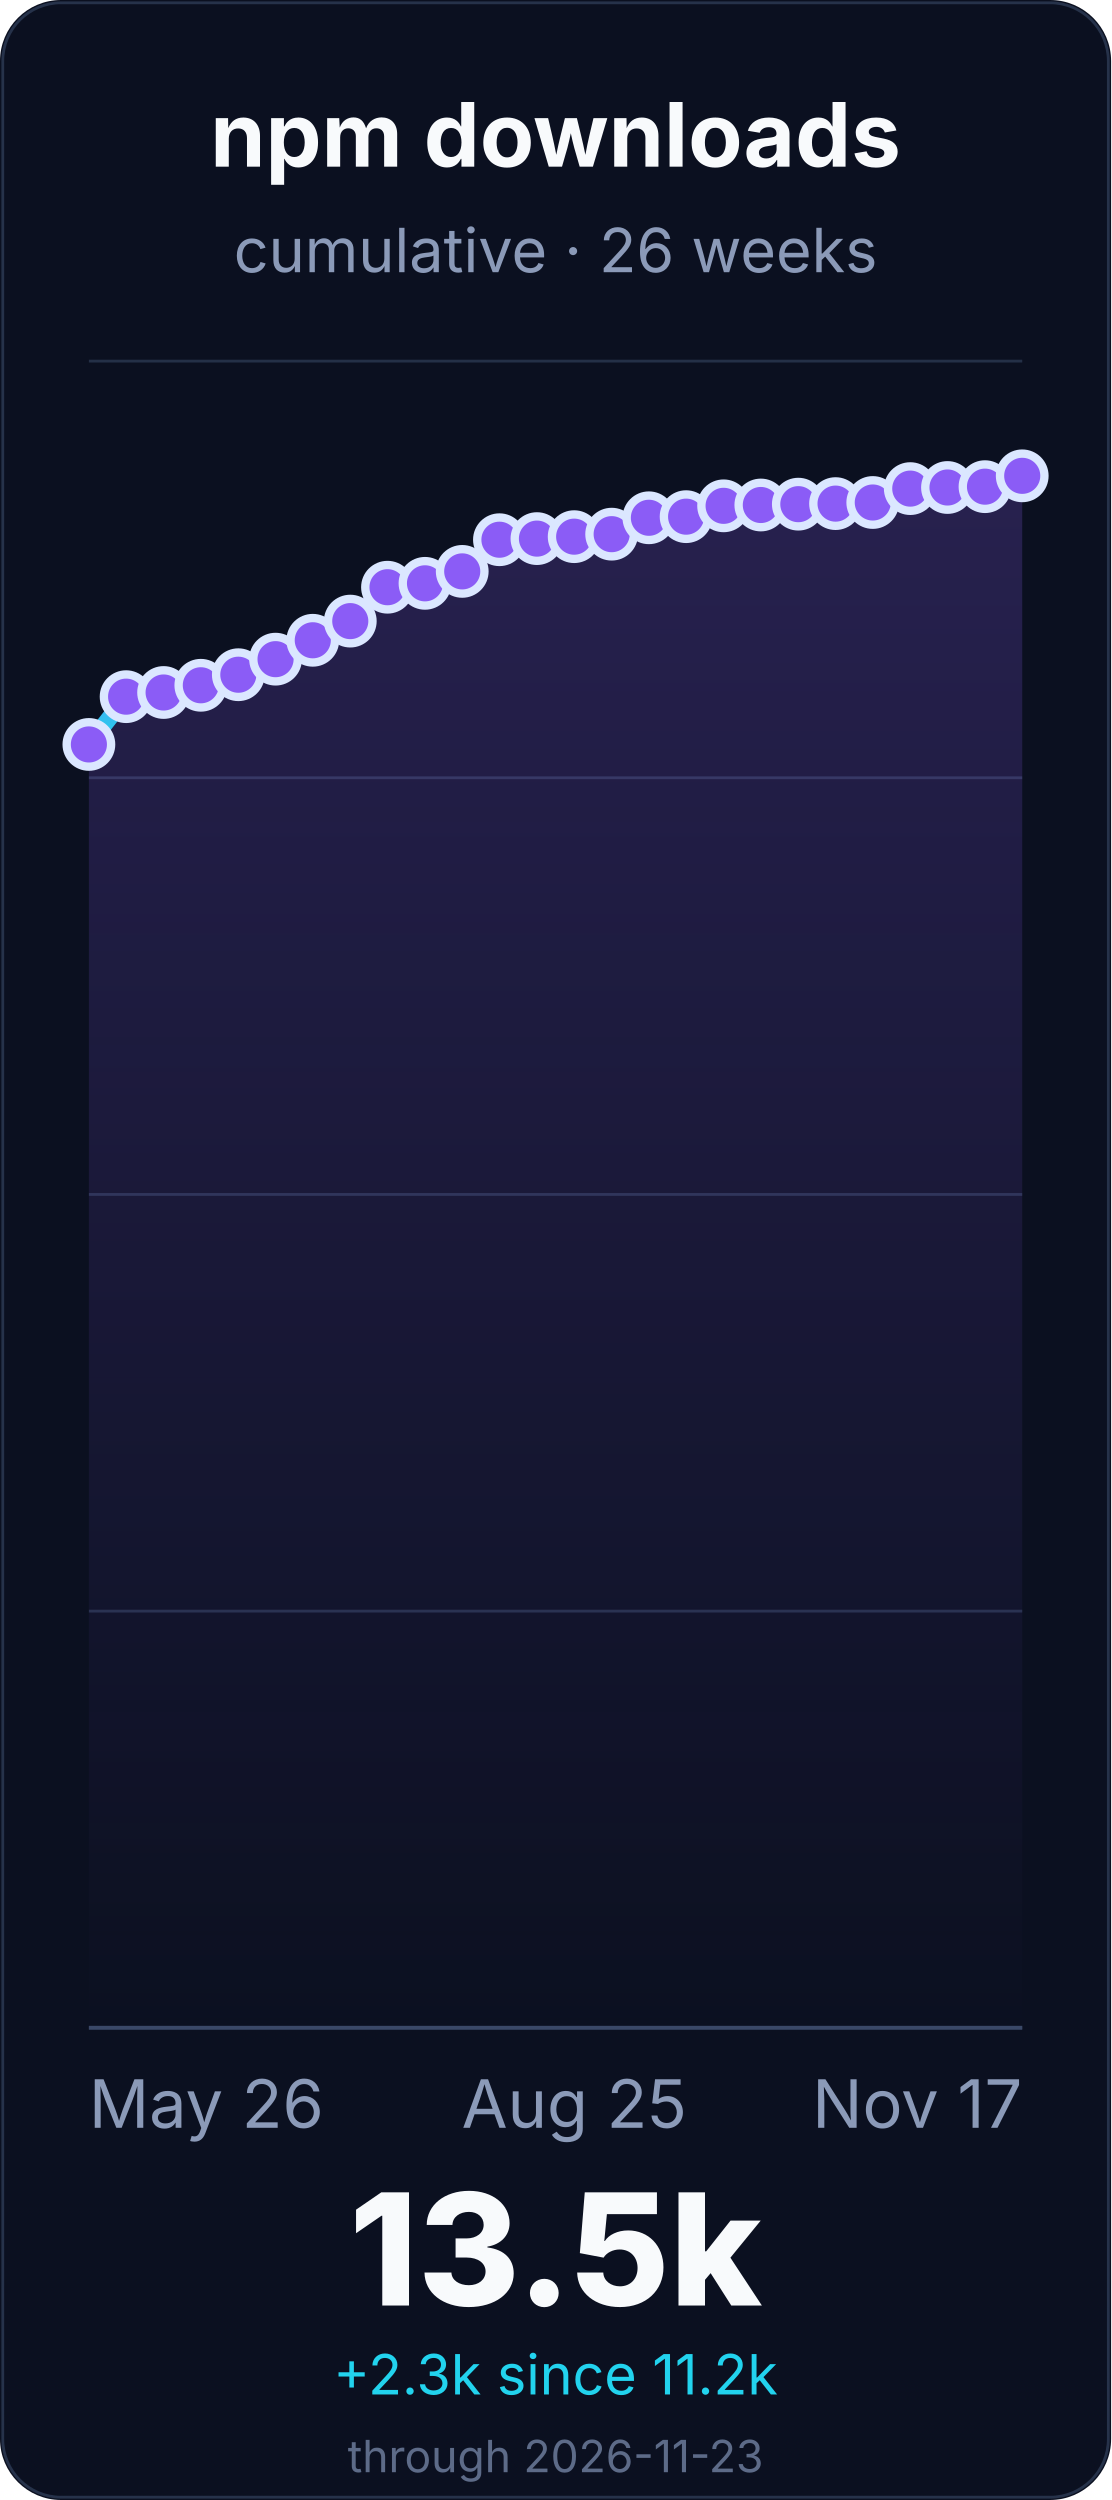
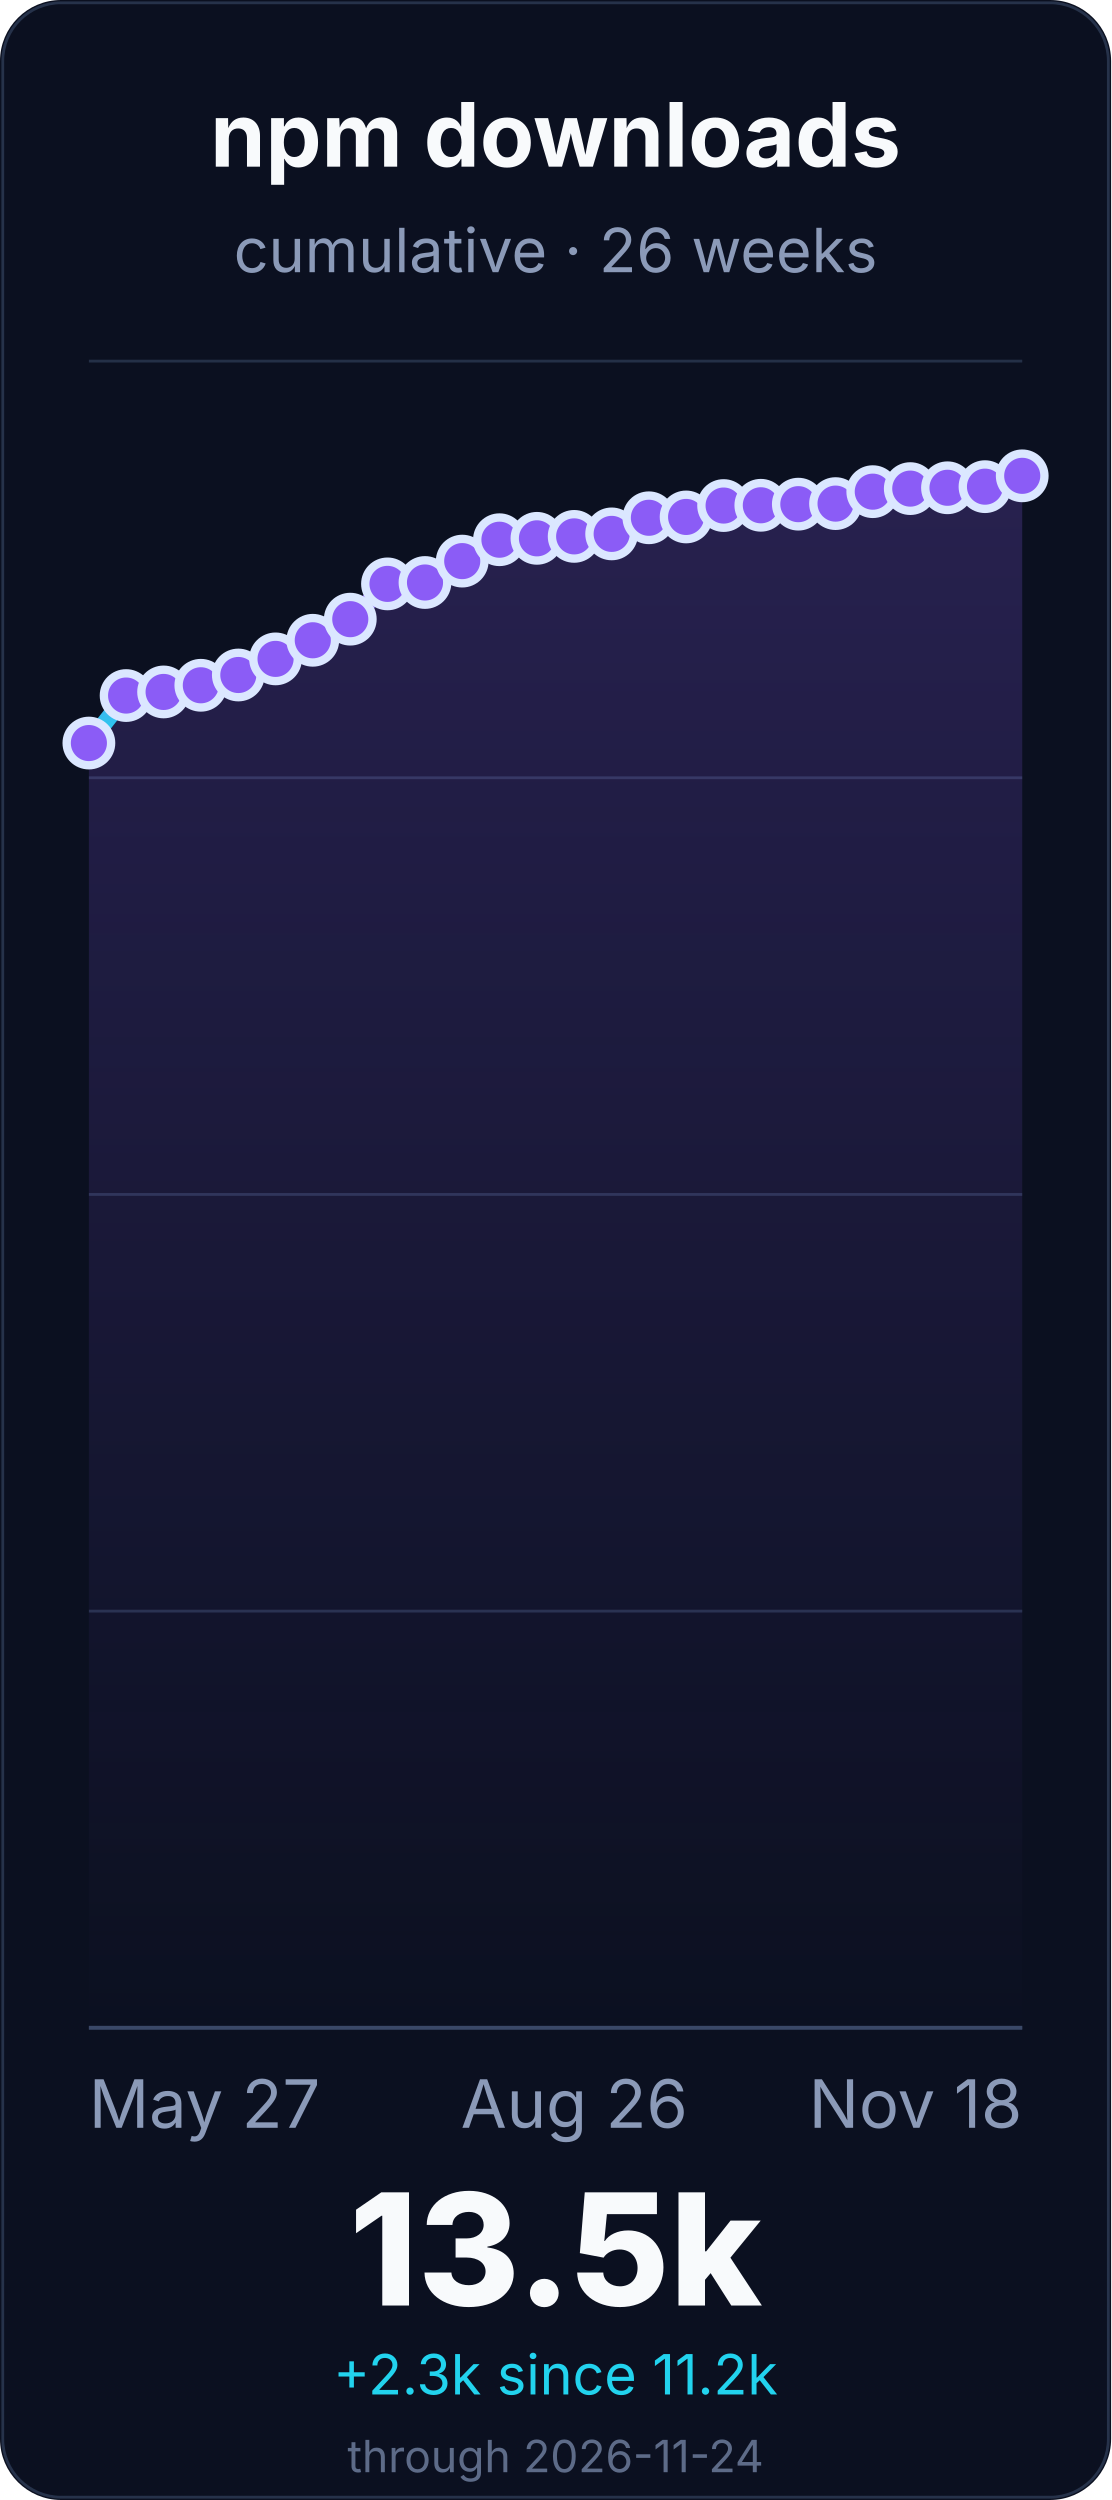
<svg xmlns="http://www.w3.org/2000/svg" width="400" height="900" viewBox="0 0 400 900" role="img" aria-labelledby="title desc">
  <defs>
    <linearGradient id="line" x1="0" x2="0" y1="1" y2="0">
      <stop offset="0%" stop-color="#22d3ee" />
      <stop offset="55%" stop-color="#8b5cf6" />
      <stop offset="100%" stop-color="#f472b6" />
    </linearGradient>
    <linearGradient id="fill" x1="0" x2="0" y1="0" y2="1">
      <stop offset="0%" stop-color="#8b5cf6" stop-opacity="0.22" />
      <stop offset="100%" stop-color="#8b5cf6" stop-opacity="0" />
    </linearGradient>
  </defs>
  <rect width="400" height="900" rx="22" fill="#0b1020" />
  <rect x="1" y="1" width="398" height="898" rx="21" fill="none" stroke="#26324a" />
  <g font-family="Inter, ui-sans-serif, system-ui, -apple-system, BlinkMacSystemFont, Segoe UI, sans-serif">
    <text x="200.0" y="60" font-size="32" font-weight="700" fill="#f8fafc" text-anchor="middle">npm downloads</text>
    <text x="200.0" y="98" font-size="22" fill="#8b9ab8" text-anchor="middle">cumulative · 26 weeks</text>
    <line x1="32" y1="730.0" x2="368" y2="730.0" stroke="#243047" stroke-width="1" />
    <line x1="32" y1="580.0" x2="368" y2="580.0" stroke="#243047" stroke-width="1" />
    <line x1="32" y1="430.0" x2="368" y2="430.0" stroke="#243047" stroke-width="1" />
    <line x1="32" y1="280.0" x2="368" y2="280.0" stroke="#243047" stroke-width="1" />
    <line x1="32" y1="130.0" x2="368" y2="130.0" stroke="#243047" stroke-width="1" />
    <line x1="32" y1="730.0" x2="368" y2="730.0" stroke="#3a4867" stroke-width="1.4" />
-     <path d="M 32.0 268.0 L 45.4 250.8 L 58.9 249.3 L 72.3 246.7 L 85.8 242.9 L 99.2 237.3 L 112.6 230.5 L 126.1 223.6 L 139.5 211.4 L 153.0 210.0 L 166.4 205.7 L 179.8 194.3 L 193.3 193.9 L 206.7 193.2 L 220.2 192.3 L 233.6 186.4 L 247.0 186.0 L 260.5 182.1 L 273.9 181.8 L 287.4 181.5 L 300.8 181.3 L 314.2 180.9 L 327.7 175.9 L 341.1 175.5 L 354.6 175.2 L 368.0 171.3 L 368.0 730.0 L 32.0 730.0 Z" fill="url(#fill)" />
-     <path d="M 32.0 268.0 L 45.4 250.8 L 58.9 249.3 L 72.3 246.7 L 85.8 242.9 L 99.2 237.3 L 112.6 230.5 L 126.1 223.6 L 139.5 211.4 L 153.0 210.0 L 166.4 205.7 L 179.8 194.3 L 193.3 193.9 L 206.7 193.2 L 220.2 192.3 L 233.6 186.4 L 247.0 186.0 L 260.5 182.1 L 273.9 181.8 L 287.4 181.5 L 300.8 181.3 L 314.2 180.9 L 327.7 175.9 L 341.1 175.5 L 354.6 175.2 L 368.0 171.3" fill="none" stroke="url(#line)" stroke-width="6" stroke-linecap="round" stroke-linejoin="round" />
-     <circle cx="32.0" cy="268.0" r="8" fill="#8b5cf6" stroke="#dbe7ff" stroke-width="3" />
-     <circle cx="45.4" cy="250.8" r="8" fill="#8b5cf6" stroke="#dbe7ff" stroke-width="3" />
-     <circle cx="58.9" cy="249.3" r="8" fill="#8b5cf6" stroke="#dbe7ff" stroke-width="3" />
+     <path d="M 32.0 267.5 L 45.4 250.4 L 58.9 249.1 L 72.3 246.7 L 85.8 243.0 L 99.2 237.2 L 112.6 230.5 L 126.1 222.9 L 139.5 210.2 L 153.0 209.7 L 166.4 202.0 L 179.8 194.3 L 193.3 193.8 L 206.7 193.1 L 220.2 192.2 L 233.6 186.4 L 247.0 186.1 L 260.5 182.0 L 273.9 181.9 L 287.4 181.5 L 300.8 181.3 L 314.2 177.0 L 327.7 175.9 L 341.1 175.6 L 354.6 175.2 L 368.0 171.3 L 368.0 730.0 L 32.0 730.0 Z" fill="url(#fill)" />
+     <path d="M 32.0 267.5 L 45.4 250.4 L 58.9 249.1 L 72.3 246.7 L 85.8 243.0 L 99.2 237.2 L 112.6 230.5 L 126.1 222.9 L 139.5 210.2 L 153.0 209.7 L 166.4 202.0 L 179.8 194.3 L 193.3 193.8 L 206.7 193.1 L 220.2 192.2 L 233.6 186.4 L 247.0 186.1 L 260.5 182.0 L 273.9 181.9 L 287.4 181.5 L 300.8 181.3 L 314.2 177.0 L 327.7 175.9 L 341.1 175.6 L 354.6 175.2 L 368.0 171.3" fill="none" stroke="url(#line)" stroke-width="6" stroke-linecap="round" stroke-linejoin="round" />
+     <circle cx="32.0" cy="267.5" r="8" fill="#8b5cf6" stroke="#dbe7ff" stroke-width="3" />
+     <circle cx="45.4" cy="250.4" r="8" fill="#8b5cf6" stroke="#dbe7ff" stroke-width="3" />
+     <circle cx="58.9" cy="249.1" r="8" fill="#8b5cf6" stroke="#dbe7ff" stroke-width="3" />
    <circle cx="72.3" cy="246.7" r="8" fill="#8b5cf6" stroke="#dbe7ff" stroke-width="3" />
-     <circle cx="85.8" cy="242.9" r="8" fill="#8b5cf6" stroke="#dbe7ff" stroke-width="3" />
-     <circle cx="99.2" cy="237.3" r="8" fill="#8b5cf6" stroke="#dbe7ff" stroke-width="3" />
+     <circle cx="85.8" cy="243.0" r="8" fill="#8b5cf6" stroke="#dbe7ff" stroke-width="3" />
+     <circle cx="99.2" cy="237.2" r="8" fill="#8b5cf6" stroke="#dbe7ff" stroke-width="3" />
    <circle cx="112.6" cy="230.5" r="8" fill="#8b5cf6" stroke="#dbe7ff" stroke-width="3" />
-     <circle cx="126.1" cy="223.6" r="8" fill="#8b5cf6" stroke="#dbe7ff" stroke-width="3" />
-     <circle cx="139.5" cy="211.4" r="8" fill="#8b5cf6" stroke="#dbe7ff" stroke-width="3" />
-     <circle cx="153.0" cy="210.0" r="8" fill="#8b5cf6" stroke="#dbe7ff" stroke-width="3" />
-     <circle cx="166.4" cy="205.7" r="8" fill="#8b5cf6" stroke="#dbe7ff" stroke-width="3" />
+     <circle cx="126.1" cy="222.9" r="8" fill="#8b5cf6" stroke="#dbe7ff" stroke-width="3" />
+     <circle cx="139.5" cy="210.2" r="8" fill="#8b5cf6" stroke="#dbe7ff" stroke-width="3" />
+     <circle cx="153.0" cy="209.7" r="8" fill="#8b5cf6" stroke="#dbe7ff" stroke-width="3" />
+     <circle cx="166.4" cy="202.0" r="8" fill="#8b5cf6" stroke="#dbe7ff" stroke-width="3" />
    <circle cx="179.8" cy="194.3" r="8" fill="#8b5cf6" stroke="#dbe7ff" stroke-width="3" />
-     <circle cx="193.3" cy="193.9" r="8" fill="#8b5cf6" stroke="#dbe7ff" stroke-width="3" />
-     <circle cx="206.7" cy="193.2" r="8" fill="#8b5cf6" stroke="#dbe7ff" stroke-width="3" />
-     <circle cx="220.2" cy="192.3" r="8" fill="#8b5cf6" stroke="#dbe7ff" stroke-width="3" />
+     <circle cx="193.3" cy="193.8" r="8" fill="#8b5cf6" stroke="#dbe7ff" stroke-width="3" />
+     <circle cx="206.7" cy="193.1" r="8" fill="#8b5cf6" stroke="#dbe7ff" stroke-width="3" />
+     <circle cx="220.2" cy="192.2" r="8" fill="#8b5cf6" stroke="#dbe7ff" stroke-width="3" />
    <circle cx="233.6" cy="186.4" r="8" fill="#8b5cf6" stroke="#dbe7ff" stroke-width="3" />
-     <circle cx="247.0" cy="186.0" r="8" fill="#8b5cf6" stroke="#dbe7ff" stroke-width="3" />
-     <circle cx="260.5" cy="182.1" r="8" fill="#8b5cf6" stroke="#dbe7ff" stroke-width="3" />
-     <circle cx="273.9" cy="181.8" r="8" fill="#8b5cf6" stroke="#dbe7ff" stroke-width="3" />
+     <circle cx="247.0" cy="186.1" r="8" fill="#8b5cf6" stroke="#dbe7ff" stroke-width="3" />
+     <circle cx="260.5" cy="182.0" r="8" fill="#8b5cf6" stroke="#dbe7ff" stroke-width="3" />
+     <circle cx="273.9" cy="181.9" r="8" fill="#8b5cf6" stroke="#dbe7ff" stroke-width="3" />
    <circle cx="287.4" cy="181.5" r="8" fill="#8b5cf6" stroke="#dbe7ff" stroke-width="3" />
    <circle cx="300.8" cy="181.3" r="8" fill="#8b5cf6" stroke="#dbe7ff" stroke-width="3" />
-     <circle cx="314.2" cy="180.9" r="8" fill="#8b5cf6" stroke="#dbe7ff" stroke-width="3" />
+     <circle cx="314.2" cy="177.0" r="8" fill="#8b5cf6" stroke="#dbe7ff" stroke-width="3" />
    <circle cx="327.7" cy="175.9" r="8" fill="#8b5cf6" stroke="#dbe7ff" stroke-width="3" />
-     <circle cx="341.1" cy="175.5" r="8" fill="#8b5cf6" stroke="#dbe7ff" stroke-width="3" />
+     <circle cx="341.1" cy="175.6" r="8" fill="#8b5cf6" stroke="#dbe7ff" stroke-width="3" />
    <circle cx="354.6" cy="175.2" r="8" fill="#8b5cf6" stroke="#dbe7ff" stroke-width="3" />
    <circle cx="368.0" cy="171.3" r="8" fill="#8b5cf6" stroke="#dbe7ff" stroke-width="3" />
-     <text x="32.0" y="766" font-size="24" fill="#8b9ab8" text-anchor="start">May 26</text>
-     <text x="206.72" y="766" font-size="24" fill="#8b9ab8" text-anchor="middle">Aug 25</text>
-     <text x="368.0" y="766" font-size="24" fill="#8b9ab8" text-anchor="end">Nov 17</text>
+     <text x="32.0" y="766" font-size="24" fill="#8b9ab8" text-anchor="start">May 27</text>
+     <text x="206.72" y="766" font-size="24" fill="#8b9ab8" text-anchor="middle">Aug 26</text>
+     <text x="368.0" y="766" font-size="24" fill="#8b9ab8" text-anchor="end">Nov 18</text>
    <text x="200.0" y="830" font-size="56" font-weight="800" fill="#f8fafc" text-anchor="middle">13.5k</text>
    <text x="200.0" y="862" font-size="20" fill="#22d3ee" text-anchor="middle">+2.3k since 11.2k</text>
-     <text x="200.0" y="890" font-size="16" fill="#5d6b88" text-anchor="middle">through 2026-11-23</text>
+     <text x="200.0" y="890" font-size="16" fill="#5d6b88" text-anchor="middle">through 2026-11-24</text>
  </g>
</svg>
